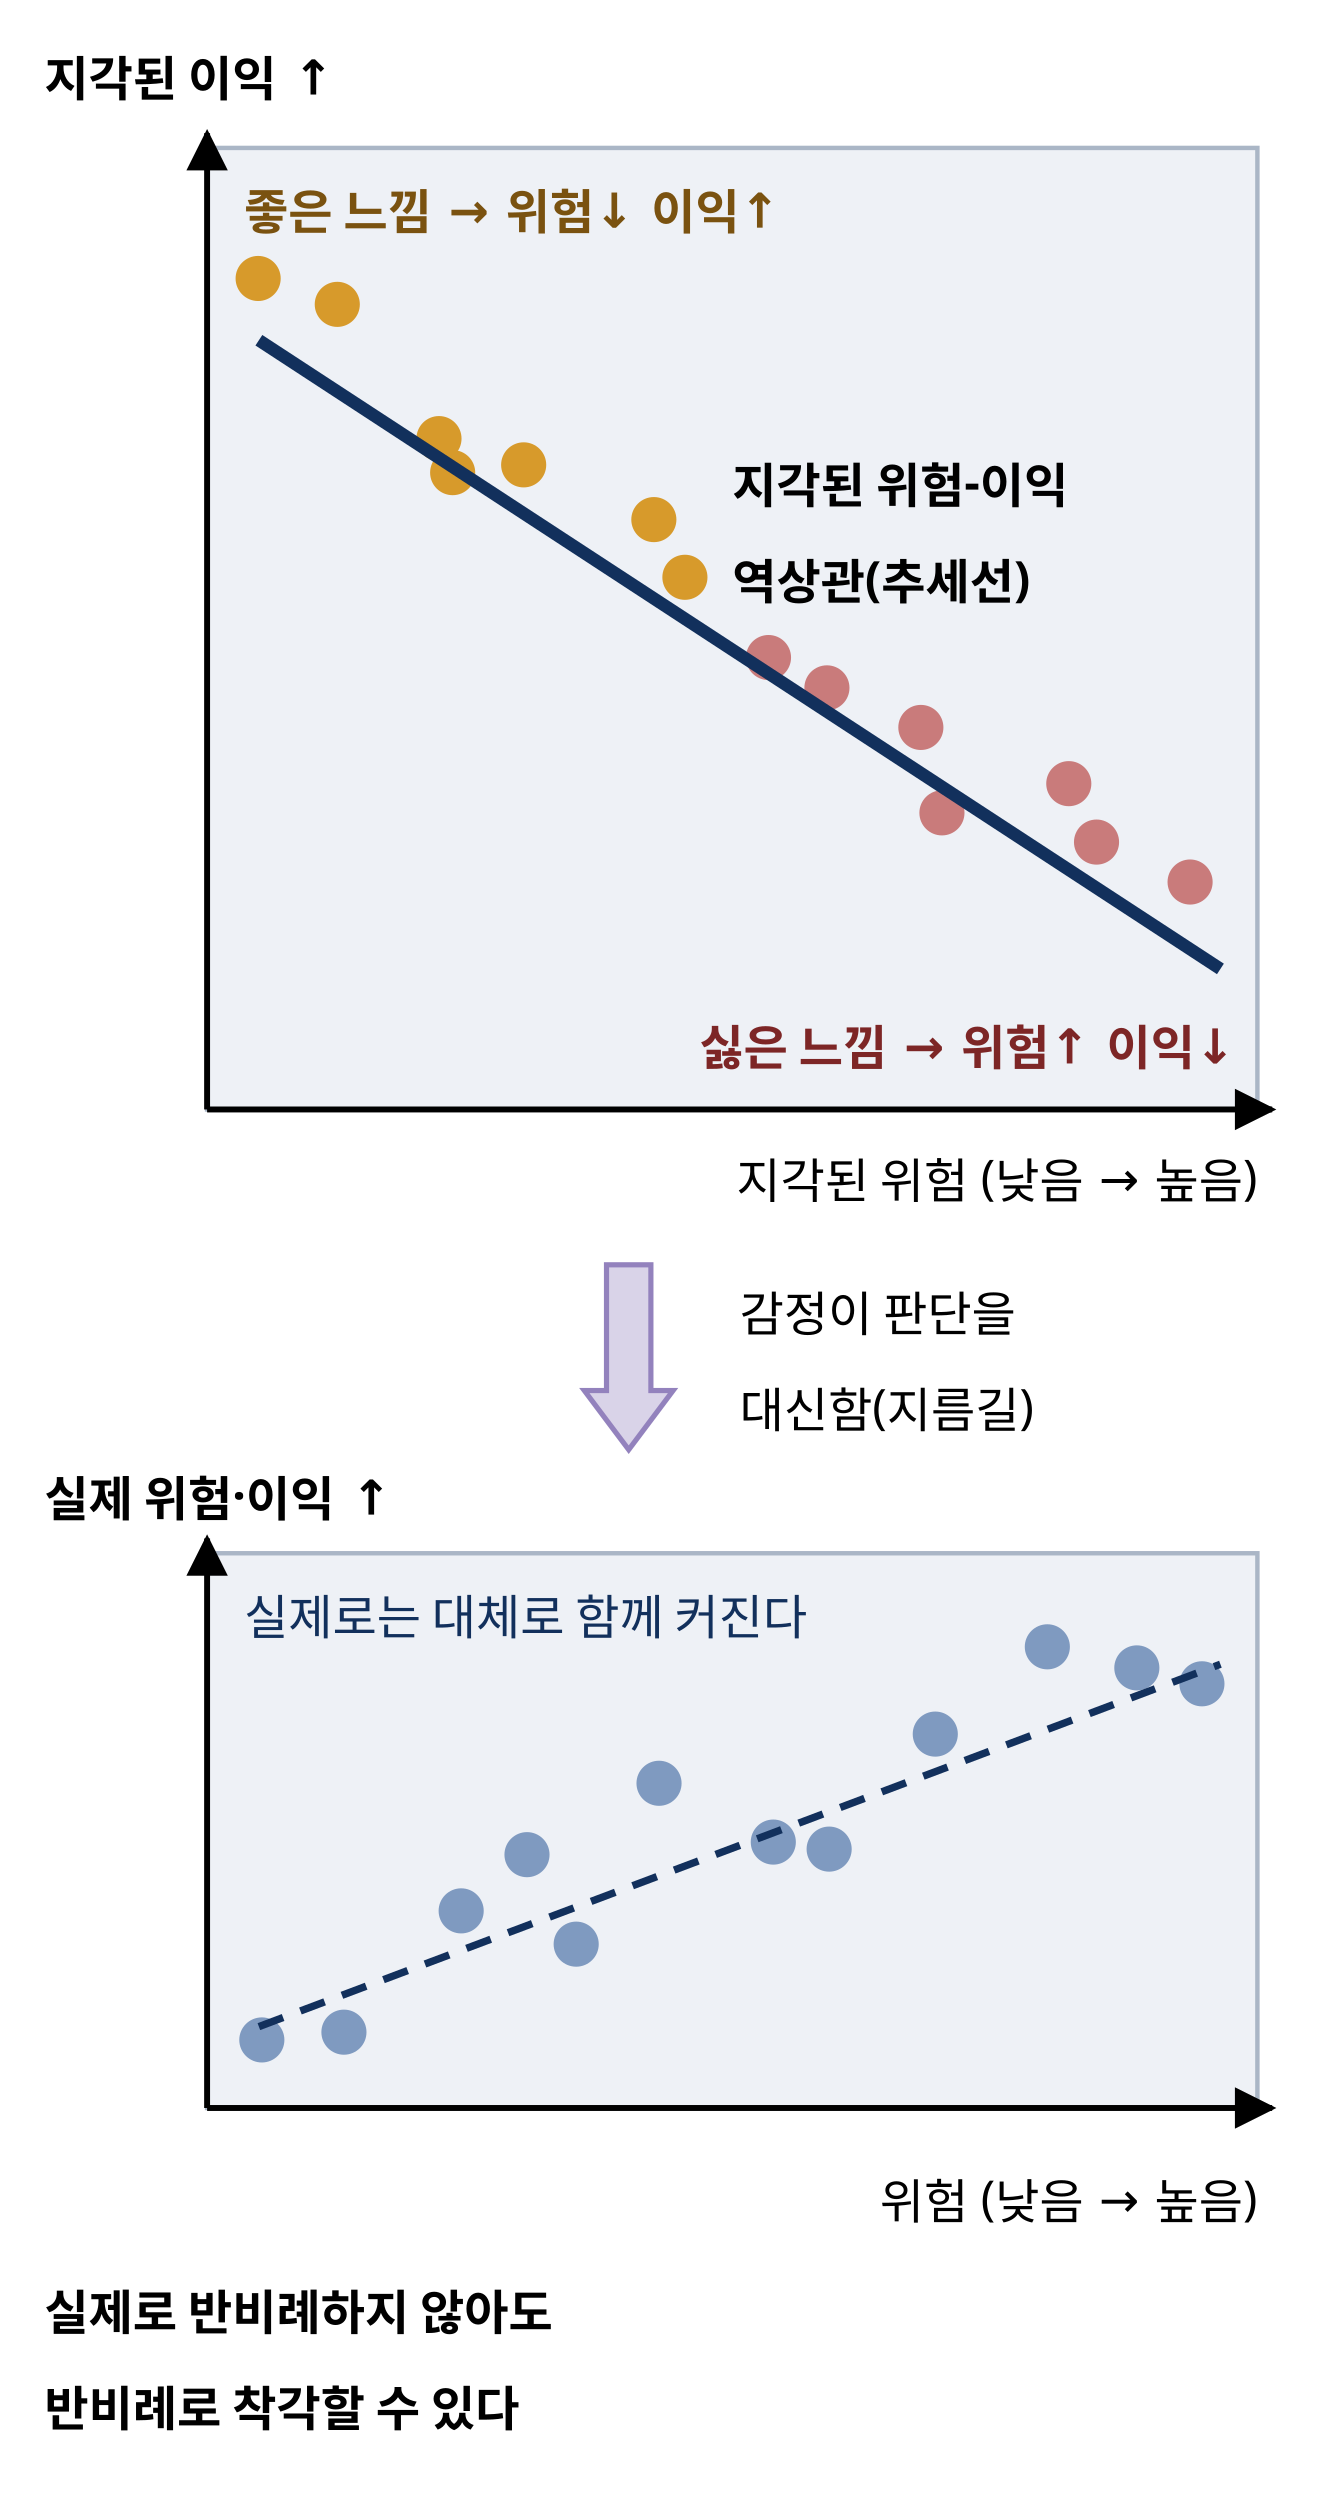
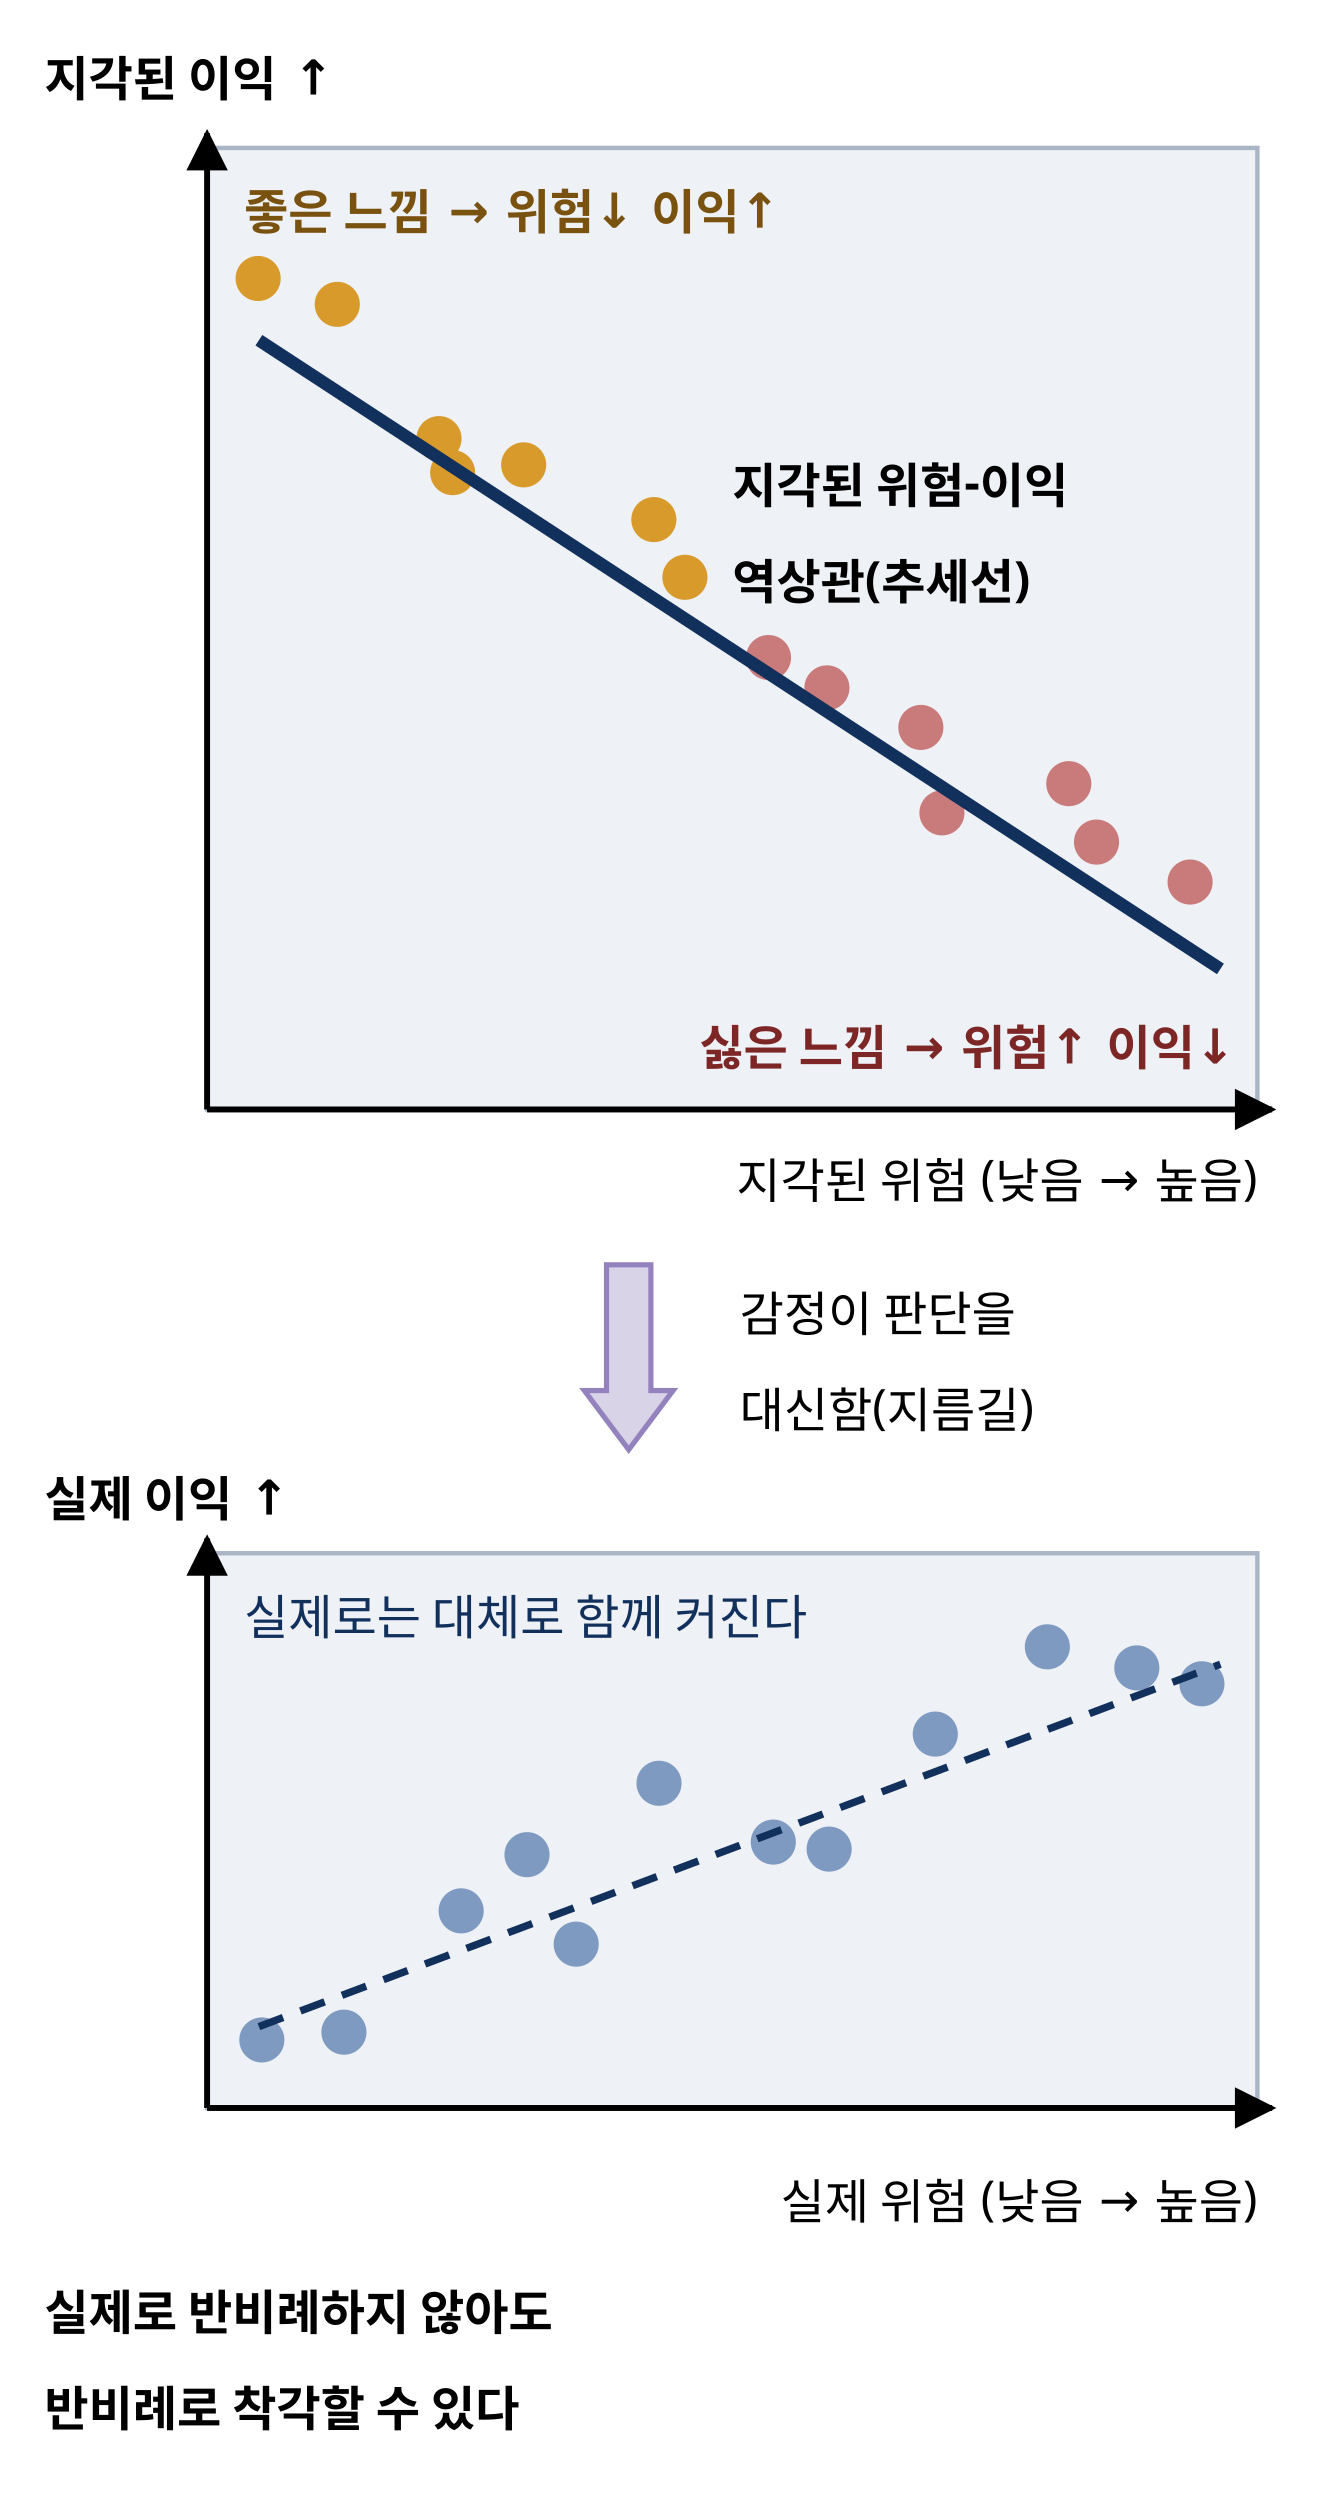
<svg xmlns="http://www.w3.org/2000/svg" class="si si-illus" viewBox="0 0 360 676" style="max-width:360px;color:var(--si-ink,var(--text,#1f2328))" role="img" aria-labelledby="affect-heuristic-t" font-family="'Pretendard','Noto Sans KR','Apple SD Gothic Neo',sans-serif" font-size="13" fill="currentColor">
  <defs>
    <marker id="affect-heuristic-ar" viewBox="0 0 10 10" refX="9" refY="5" markerWidth="7" markerHeight="7" orient="auto-start-reverse">
      <path d="M0,0L10,5L0,10z" style="fill:currentColor" />
    </marker>
  </defs>
  <text x="12" y="26" font-weight="700">지각된 이익 ↑</text>
  <rect x="56" y="40" width="284" height="260" style="stroke:var(--si-gray-s,#aab6c6);fill:var(--si-gray-f,#eef1f6)" stroke-width="1.2" />
  <line x1="56" y1="300" x2="344" y2="300" style="stroke:currentColor;fill:none" stroke-width="1.6" marker-end="url(#affect-heuristic-ar)" />
  <line x1="56" y1="300" x2="56" y2="36" style="stroke:currentColor;fill:none" stroke-width="1.6" marker-end="url(#affect-heuristic-ar)" />
  <circle cx="69.8" cy="75.3" r="5.5" style="stroke:var(--si-amber-s,#d79a2b);fill:var(--si-amber-s,#d79a2b)" stroke-width="1.2" />
  <circle cx="91.2" cy="82.3" r="5.5" style="stroke:var(--si-amber-s,#d79a2b);fill:var(--si-amber-s,#d79a2b)" stroke-width="1.2" />
  <circle cx="118.7" cy="118.6" r="5.5" style="stroke:var(--si-amber-s,#d79a2b);fill:var(--si-amber-s,#d79a2b)" stroke-width="1.2" />
  <circle cx="122.4" cy="127.8" r="5.5" style="stroke:var(--si-amber-s,#d79a2b);fill:var(--si-amber-s,#d79a2b)" stroke-width="1.2" />
  <circle cx="141.6" cy="125.7" r="5.5" style="stroke:var(--si-amber-s,#d79a2b);fill:var(--si-amber-s,#d79a2b)" stroke-width="1.2" />
  <circle cx="176.8" cy="140.5" r="5.5" style="stroke:var(--si-amber-s,#d79a2b);fill:var(--si-amber-s,#d79a2b)" stroke-width="1.2" />
  <circle cx="185.2" cy="156.1" r="5.5" style="stroke:var(--si-amber-s,#d79a2b);fill:var(--si-amber-s,#d79a2b)" stroke-width="1.2" />
  <circle cx="207.8" cy="177.8" r="5.5" style="stroke:var(--si-rose-s,#c97b7b);fill:var(--si-rose-s,#c97b7b)" stroke-width="1.2" />
  <circle cx="223.6" cy="186" r="5.5" style="stroke:var(--si-rose-s,#c97b7b);fill:var(--si-rose-s,#c97b7b)" stroke-width="1.2" />
  <circle cx="249" cy="196.7" r="5.5" style="stroke:var(--si-rose-s,#c97b7b);fill:var(--si-rose-s,#c97b7b)" stroke-width="1.2" />
  <circle cx="254.7" cy="219.8" r="5.5" style="stroke:var(--si-rose-s,#c97b7b);fill:var(--si-rose-s,#c97b7b)" stroke-width="1.2" />
  <circle cx="289" cy="211.9" r="5.5" style="stroke:var(--si-rose-s,#c97b7b);fill:var(--si-rose-s,#c97b7b)" stroke-width="1.2" />
  <circle cx="296.5" cy="227.7" r="5.5" style="stroke:var(--si-rose-s,#c97b7b);fill:var(--si-rose-s,#c97b7b)" stroke-width="1.2" />
  <circle cx="321.8" cy="238.5" r="5.5" style="stroke:var(--si-rose-s,#c97b7b);fill:var(--si-rose-s,#c97b7b)" stroke-width="1.2" />
  <line x1="70" y1="92" x2="330" y2="262" style="stroke:var(--si-navy,#12305c);fill:none" stroke-width="3.4" />
  <text x="66" y="62" font-weight="700" style="fill:var(--si-amber-t,#7a5210)">좋은 느낌 → 위험↓ 이익↑</text>
  <text x="334" y="288" text-anchor="end" font-weight="700" style="fill:var(--si-rose-t,#7d2626)">싫은 느낌 → 위험↑ 이익↓</text>
  <text x="198" y="136" font-weight="700">지각된 위험-이익</text>
  <text x="198" y="162" font-weight="700">역상관(추세선)</text>
  <text x="340" y="324" text-anchor="end">지각된 위험 (낮음 → 높음)</text>
  <polygon points="176,342 176,376 182,376 170,392 158,376 164,376 164,342" style="stroke:var(--si-violet-s,#9382bd);fill:var(--si-violet-s,#9382bd)" stroke-width="1.4" fill-opacity="0.35" />
  <text x="200" y="360">감정이 판단을</text>
  <text x="200" y="386">대신함(지름길)</text>
-   <text x="12" y="410" font-weight="700">실제 위험·이익 ↑</text>
+   <text x="12" y="410" font-weight="700">실제 이익 ↑</text>
  <rect x="56" y="420" width="284" height="150" style="stroke:var(--si-gray-s,#aab6c6);fill:var(--si-gray-f,#eef1f6)" stroke-width="1.2" />
  <line x1="56" y1="570" x2="344" y2="570" style="stroke:currentColor;fill:none" stroke-width="1.6" marker-end="url(#affect-heuristic-ar)" />
  <line x1="56" y1="570" x2="56" y2="416" style="stroke:currentColor;fill:none" stroke-width="1.6" marker-end="url(#affect-heuristic-ar)" />
  <circle cx="70.8" cy="551.6" r="5.5" style="stroke:var(--si-blue-s,#7f9ac0);fill:var(--si-blue-s,#7f9ac0)" stroke-width="1.2" />
  <circle cx="93" cy="549.5" r="5.5" style="stroke:var(--si-blue-s,#7f9ac0);fill:var(--si-blue-s,#7f9ac0)" stroke-width="1.2" />
  <circle cx="124.7" cy="516.7" r="5.5" style="stroke:var(--si-blue-s,#7f9ac0);fill:var(--si-blue-s,#7f9ac0)" stroke-width="1.2" />
  <circle cx="142.5" cy="501.5" r="5.5" style="stroke:var(--si-blue-s,#7f9ac0);fill:var(--si-blue-s,#7f9ac0)" stroke-width="1.2" />
  <circle cx="155.8" cy="525.7" r="5.5" style="stroke:var(--si-blue-s,#7f9ac0);fill:var(--si-blue-s,#7f9ac0)" stroke-width="1.2" />
  <circle cx="178.2" cy="482.2" r="5.5" style="stroke:var(--si-blue-s,#7f9ac0);fill:var(--si-blue-s,#7f9ac0)" stroke-width="1.2" />
  <circle cx="209.1" cy="498.1" r="5.5" style="stroke:var(--si-blue-s,#7f9ac0);fill:var(--si-blue-s,#7f9ac0)" stroke-width="1.2" />
  <circle cx="224.2" cy="500" r="5.5" style="stroke:var(--si-blue-s,#7f9ac0);fill:var(--si-blue-s,#7f9ac0)" stroke-width="1.2" />
  <circle cx="252.9" cy="468.9" r="5.5" style="stroke:var(--si-blue-s,#7f9ac0);fill:var(--si-blue-s,#7f9ac0)" stroke-width="1.2" />
  <circle cx="283.2" cy="445.3" r="5.5" style="stroke:var(--si-blue-s,#7f9ac0);fill:var(--si-blue-s,#7f9ac0)" stroke-width="1.2" />
  <circle cx="307.4" cy="451" r="5.5" style="stroke:var(--si-blue-s,#7f9ac0);fill:var(--si-blue-s,#7f9ac0)" stroke-width="1.2" />
  <circle cx="325" cy="455.3" r="5.5" style="stroke:var(--si-blue-s,#7f9ac0);fill:var(--si-blue-s,#7f9ac0)" stroke-width="1.2" />
  <line x1="70" y1="548" x2="330" y2="450" style="stroke:var(--si-navy,#12305c);fill:none" stroke-width="2" stroke-dasharray="7 5" />
-   <text x="340" y="600" text-anchor="end">위험 (낮음 → 높음)</text>
+   <text x="340" y="600" text-anchor="end">실제 위험 (낮음 → 높음)</text>
  <text x="66" y="442" style="fill:var(--si-blue-t,#12305c)">실제로는 대체로 함께 커진다</text>
  <text x="12" y="630" font-weight="700">실제로 반비례하지 않아도</text>
  <text x="12" y="656" font-weight="700">반비례로 착각할 수 있다</text>
</svg>
